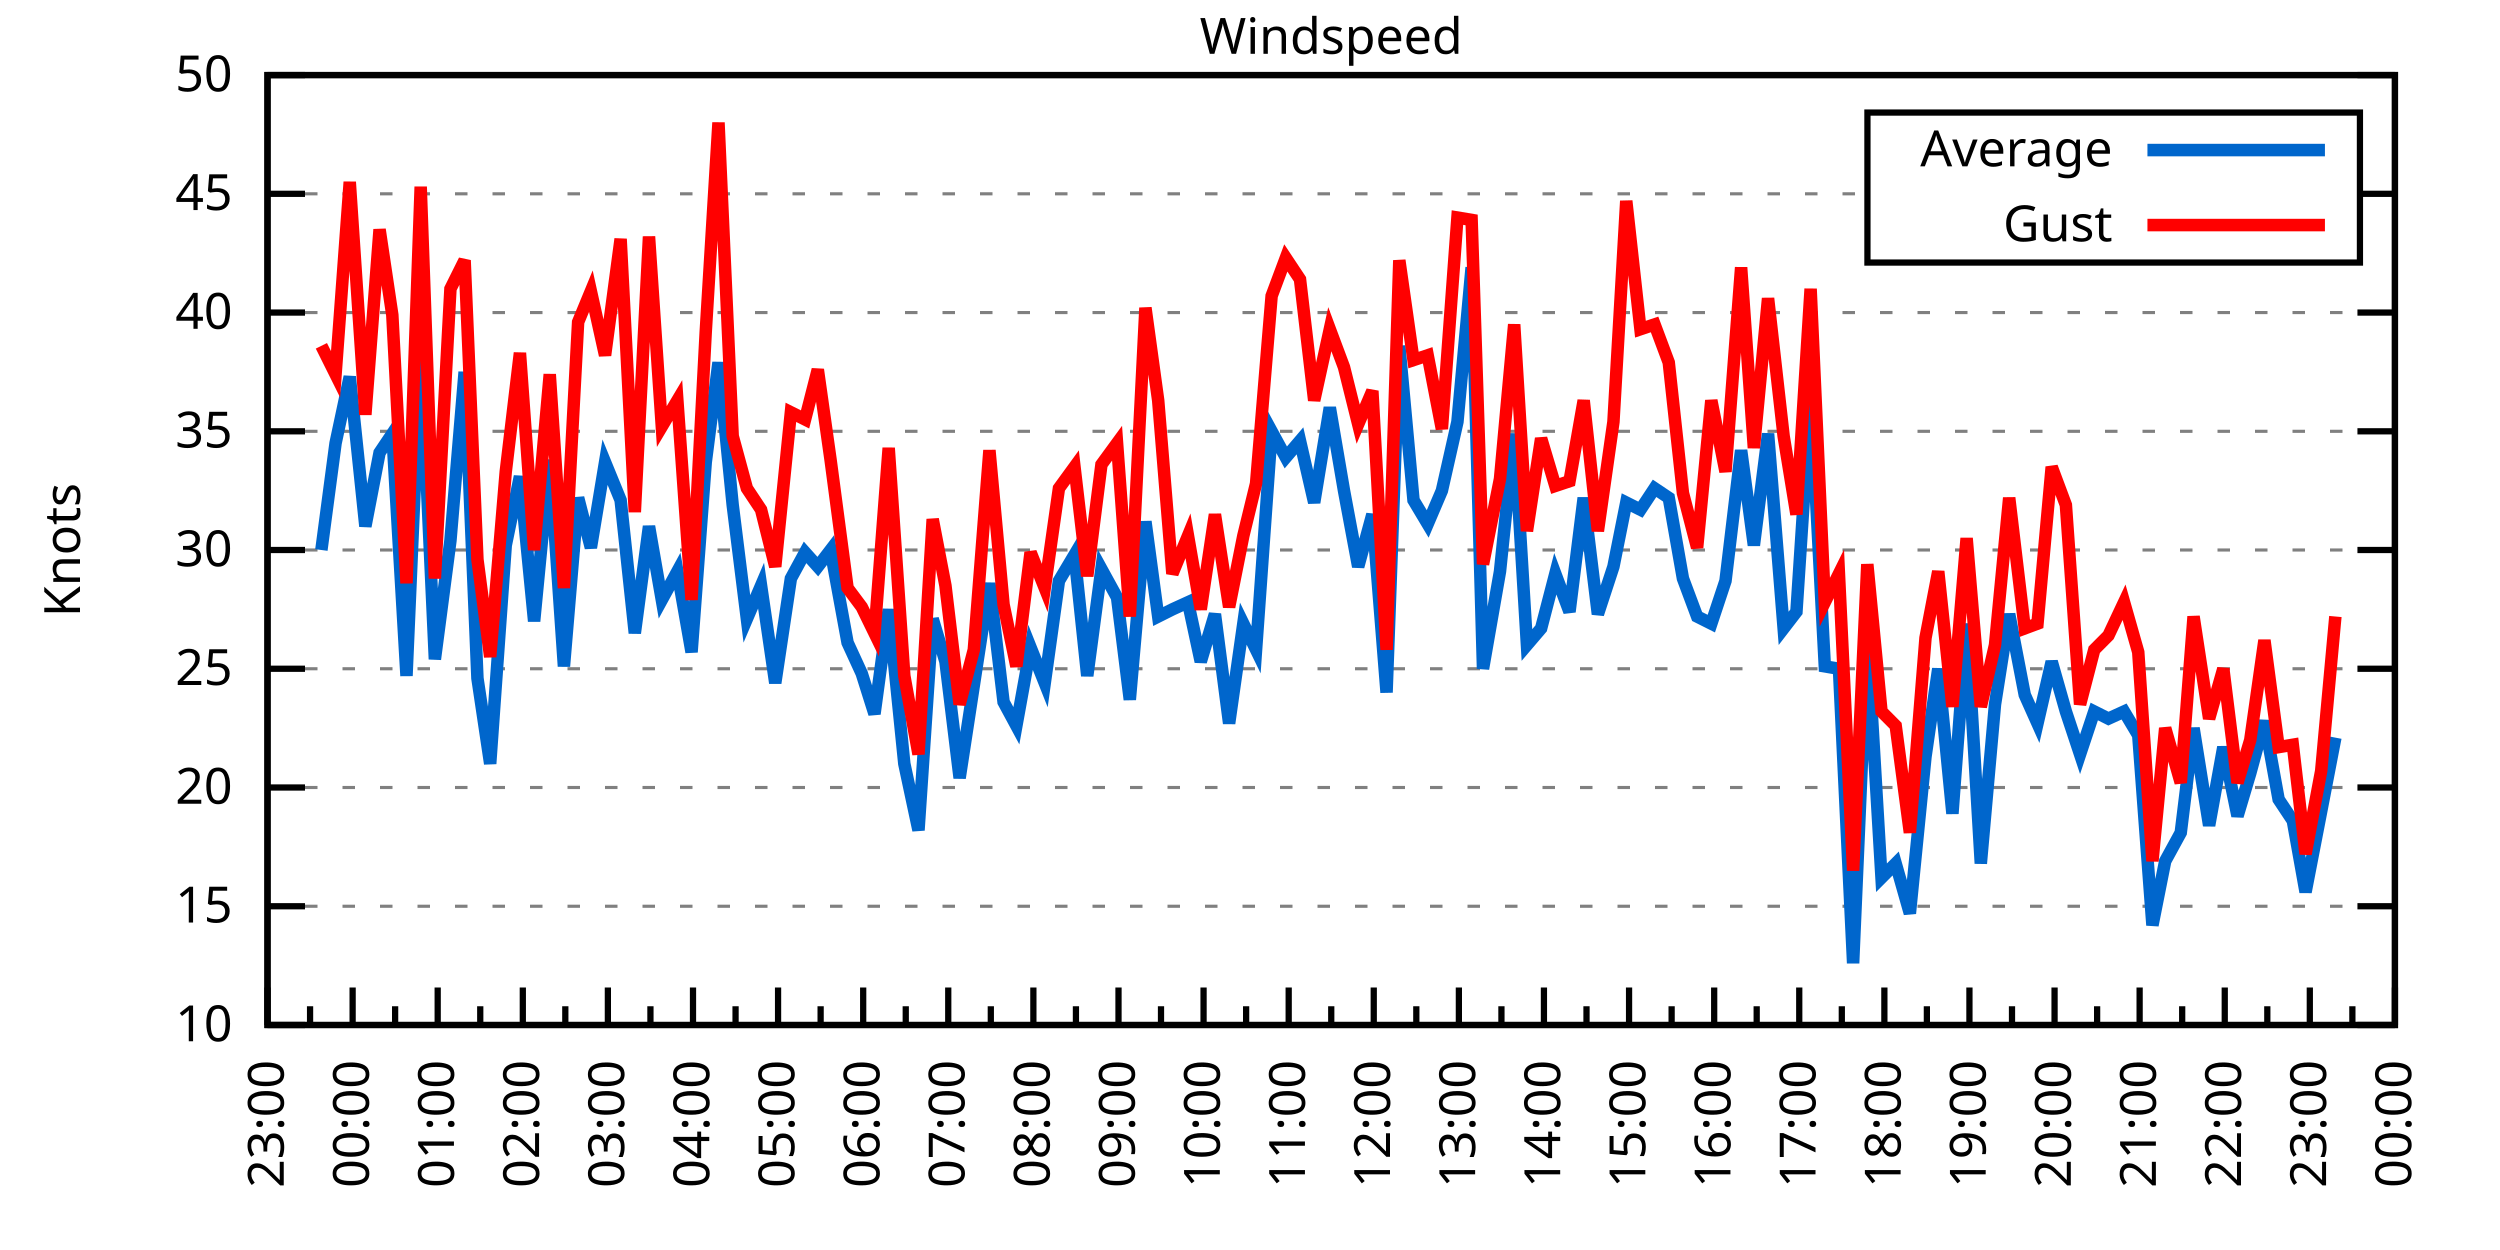
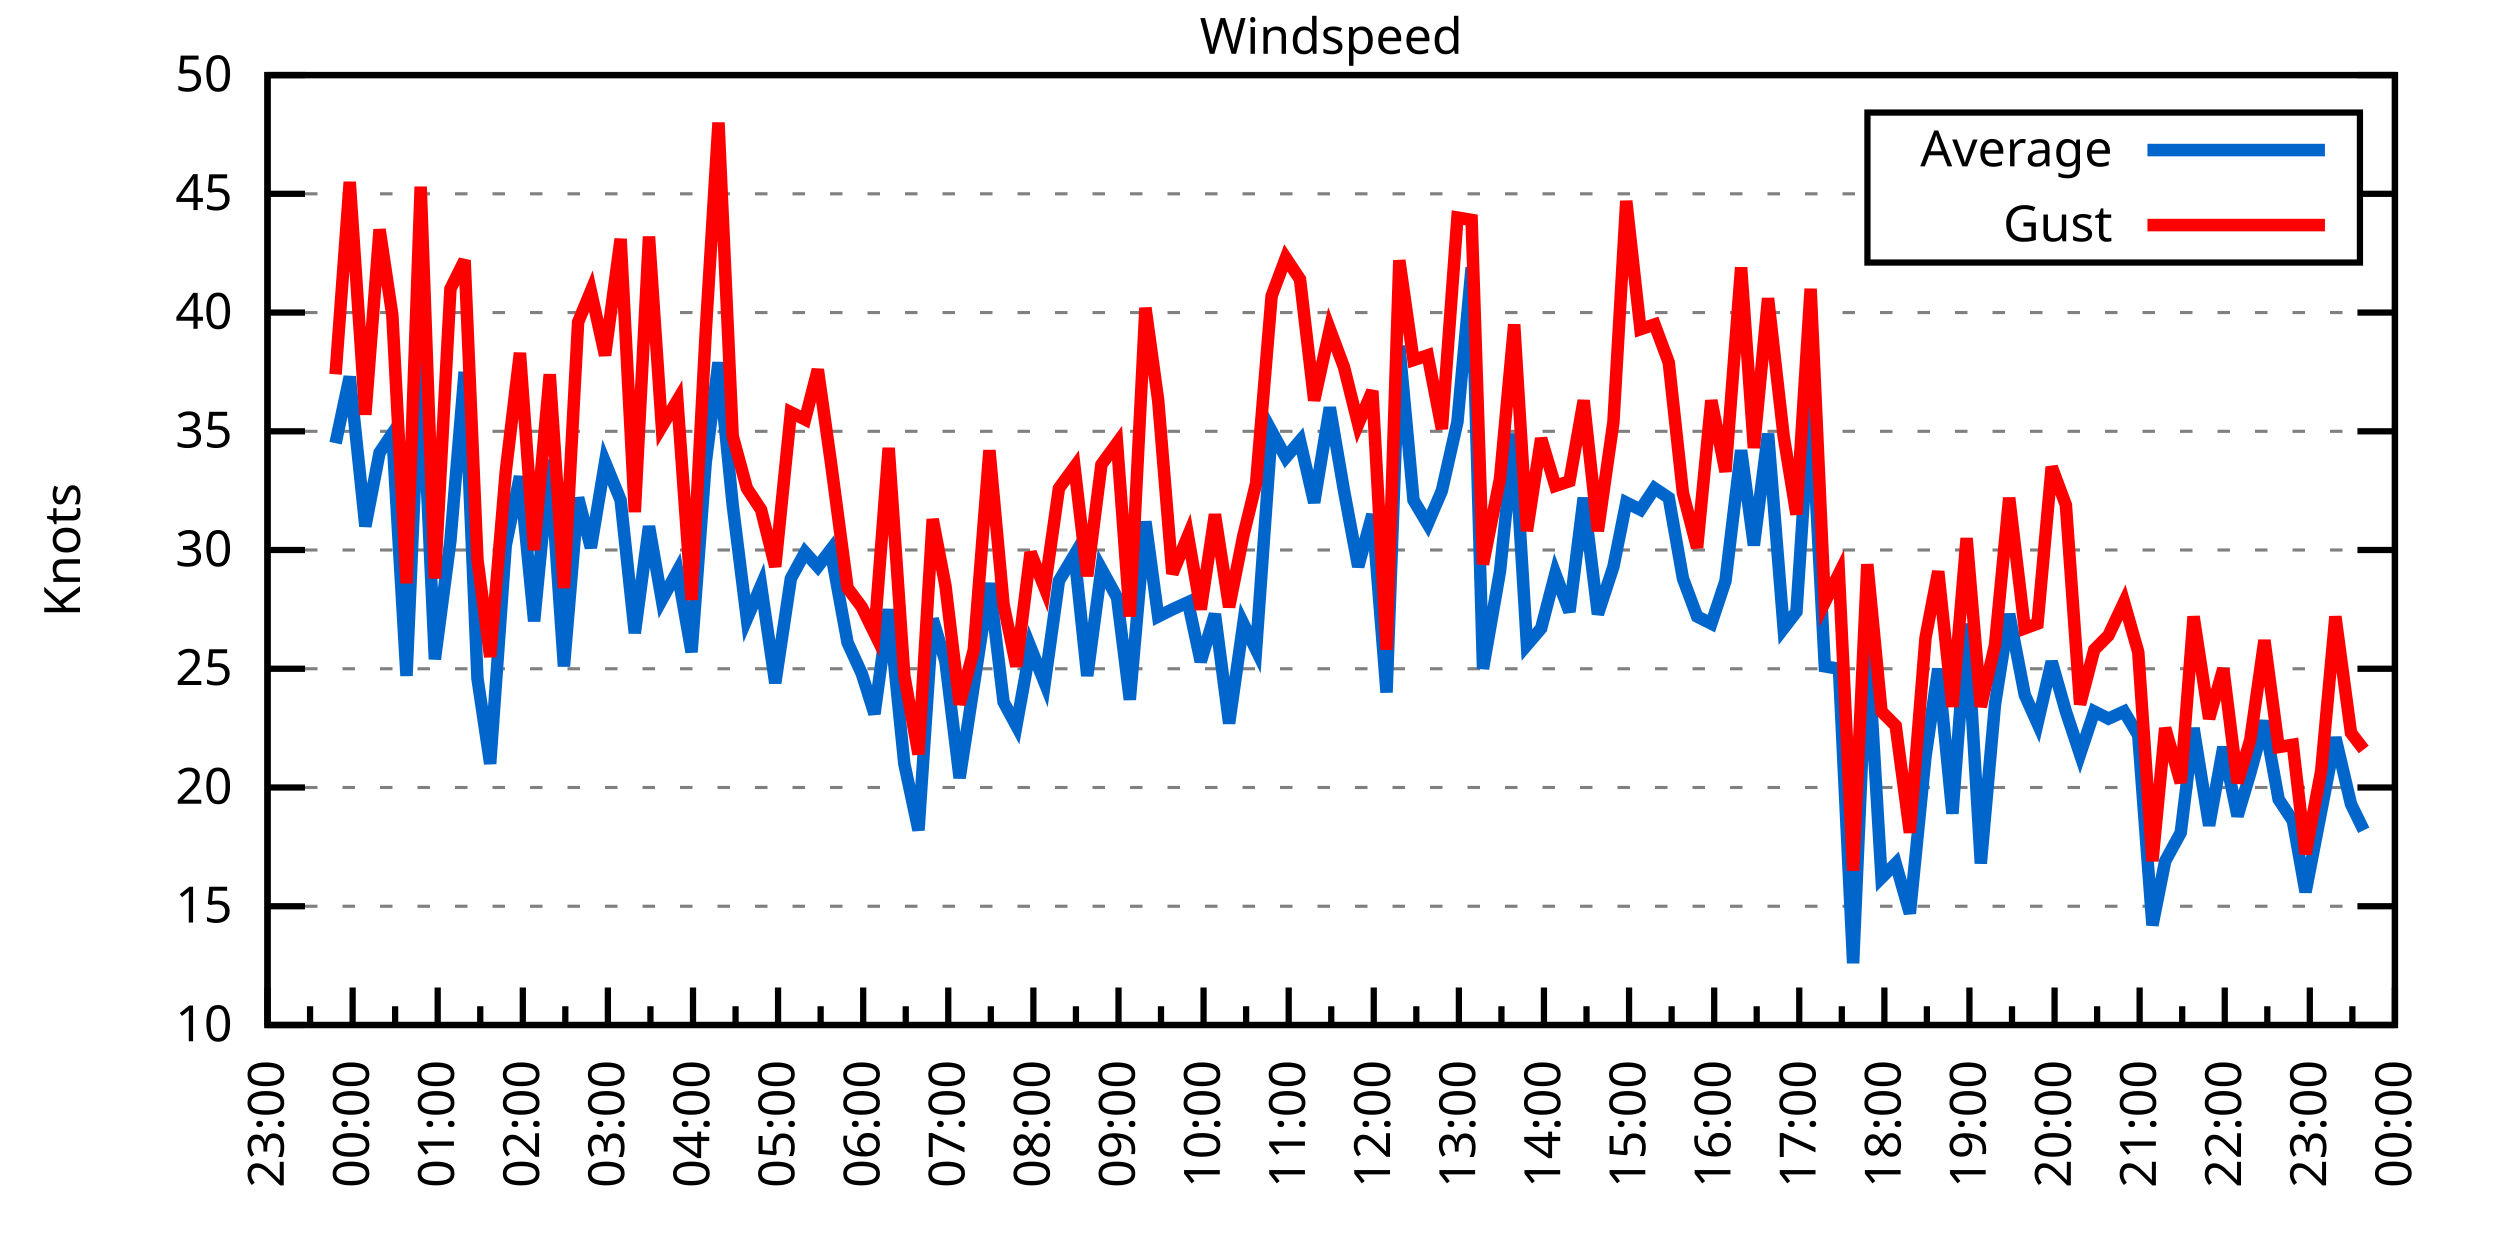
<svg xmlns="http://www.w3.org/2000/svg" xmlns:xlink="http://www.w3.org/1999/xlink" width="400" height="200" viewBox="0 0 400 200">
  <g id="gnuplot_canvas">
    <rect x="0" y="0" width="400" height="200" fill="none" />
    <defs>
      <circle id="gpDot" r="0.5" stroke-width="0.5" stroke="currentColor" />
      <path id="gpPt0" stroke-width="0.333" stroke="currentColor" d="M-1,0 h2 M0,-1 v2" />
      <path id="gpPt1" stroke-width="0.333" stroke="currentColor" d="M-1,-1 L1,1 M1,-1 L-1,1" />
      <path id="gpPt2" stroke-width="0.333" stroke="currentColor" d="M-1,0 L1,0 M0,-1 L0,1 M-1,-1 L1,1 M-1,1 L1,-1" />
      <rect id="gpPt3" stroke-width="0.333" stroke="currentColor" x="-1" y="-1" width="2" height="2" />
      <rect id="gpPt4" stroke-width="0.333" stroke="currentColor" fill="currentColor" x="-1" y="-1" width="2" height="2" />
      <circle id="gpPt5" stroke-width="0.333" stroke="currentColor" cx="0" cy="0" r="1" />
      <use xlink:href="#gpPt5" id="gpPt6" fill="currentColor" stroke="none" />
      <path id="gpPt7" stroke-width="0.333" stroke="currentColor" d="M0,-1.33 L-1.33,0.67 L1.33,0.67 z" />
      <use xlink:href="#gpPt7" id="gpPt8" fill="currentColor" stroke="none" />
      <use xlink:href="#gpPt7" id="gpPt9" stroke="currentColor" transform="rotate(180)" />
      <use xlink:href="#gpPt9" id="gpPt10" fill="currentColor" stroke="none" />
      <use xlink:href="#gpPt3" id="gpPt11" stroke="currentColor" transform="rotate(45)" />
      <use xlink:href="#gpPt11" id="gpPt12" fill="currentColor" stroke="none" />
      <path id="gpPt13" stroke-width="0.333" stroke="currentColor" d="M0,1.330 L1.265,0.411 L0.782,-1.067 L-0.782,-1.076 L-1.265,0.411 z" />
      <use xlink:href="#gpPt13" id="gpPt14" fill="currentColor" stroke="none" />
      <filter id="textbox" filterUnits="objectBoundingBox" x="0" y="0" height="1" width="1">
        <feFlood flood-color="white" flood-opacity="1" result="bgnd" />
        <feComposite in="SourceGraphic" in2="bgnd" operator="atop" />
      </filter>
      <filter id="greybox" filterUnits="objectBoundingBox" x="0" y="0" height="1" width="1">
        <feFlood flood-color="lightgrey" flood-opacity="1" result="grey" />
        <feComposite in="SourceGraphic" in2="grey" operator="atop" />
      </filter>
    </defs>
    <g fill="none" color="white" stroke="currentColor" stroke-width="1.00" stroke-linecap="butt" stroke-linejoin="miter">
</g>
    <g fill="none" color="black" stroke="currentColor" stroke-width="1.00" stroke-linecap="butt" stroke-linejoin="miter">
      <g stroke="none" shape-rendering="crispEdges">
        <polygon fill="rgb(255, 255, 255)" points="42.80,164.00 383.18,164.00 383.18,12.02 42.80,12.02 " />
      </g>
    </g>
    <g fill="none" color="black" stroke="currentColor" stroke-width="1.00" stroke-linecap="butt" stroke-linejoin="miter">
</g>
    <g fill="none" color="black" stroke="black" stroke-width="0.50" stroke-linecap="butt" stroke-linejoin="miter">
</g>
    <g fill="none" color="gray" stroke="currentColor" stroke-width="0.50" stroke-linecap="butt" stroke-linejoin="miter">
      <path stroke="gray" stroke-dasharray="2,4" class="gridline" d="M42.80,164.00 L383.19,164.00  " />
    </g>
    <g fill="none" color="gray" stroke="gray" stroke-width="1.00" stroke-linecap="butt" stroke-linejoin="miter">
</g>
    <g fill="none" color="black" stroke="currentColor" stroke-width="1.00" stroke-linecap="butt" stroke-linejoin="miter">
      <path stroke="black" d="M42.80,164.00 L48.80,164.00 M383.19,164.00 L377.19,164.00  " />
      <g transform="translate(37.20,166.60)" stroke="none" fill="black" font-family="Sans" font-size="8.00" text-anchor="end">
        <text>
          <tspan font-family="Sans"> 10</tspan>
        </text>
      </g>
    </g>
    <g fill="none" color="black" stroke="currentColor" stroke-width="1.00" stroke-linecap="butt" stroke-linejoin="miter">
</g>
    <g fill="none" color="black" stroke="black" stroke-width="0.50" stroke-linecap="butt" stroke-linejoin="miter">
</g>
    <g fill="none" color="gray" stroke="currentColor" stroke-width="0.50" stroke-linecap="butt" stroke-linejoin="miter">
      <path stroke="gray" stroke-dasharray="2,4" class="gridline" d="M42.80,145.00 L383.19,145.00  " />
    </g>
    <g fill="none" color="gray" stroke="gray" stroke-width="1.00" stroke-linecap="butt" stroke-linejoin="miter">
</g>
    <g fill="none" color="black" stroke="currentColor" stroke-width="1.00" stroke-linecap="butt" stroke-linejoin="miter">
      <path stroke="black" d="M42.80,145.00 L48.80,145.00 M383.19,145.00 L377.19,145.00  " />
      <g transform="translate(37.20,147.60)" stroke="none" fill="black" font-family="Sans" font-size="8.00" text-anchor="end">
        <text>
          <tspan font-family="Sans"> 15</tspan>
        </text>
      </g>
    </g>
    <g fill="none" color="black" stroke="currentColor" stroke-width="1.00" stroke-linecap="butt" stroke-linejoin="miter">
</g>
    <g fill="none" color="black" stroke="black" stroke-width="0.50" stroke-linecap="butt" stroke-linejoin="miter">
</g>
    <g fill="none" color="gray" stroke="currentColor" stroke-width="0.50" stroke-linecap="butt" stroke-linejoin="miter">
      <path stroke="gray" stroke-dasharray="2,4" class="gridline" d="M42.80,126.00 L383.19,126.00  " />
    </g>
    <g fill="none" color="gray" stroke="gray" stroke-width="1.00" stroke-linecap="butt" stroke-linejoin="miter">
</g>
    <g fill="none" color="black" stroke="currentColor" stroke-width="1.00" stroke-linecap="butt" stroke-linejoin="miter">
      <path stroke="black" d="M42.80,126.00 L48.80,126.00 M383.19,126.00 L377.19,126.00  " />
      <g transform="translate(37.20,128.60)" stroke="none" fill="black" font-family="Sans" font-size="8.00" text-anchor="end">
        <text>
          <tspan font-family="Sans"> 20</tspan>
        </text>
      </g>
    </g>
    <g fill="none" color="black" stroke="currentColor" stroke-width="1.00" stroke-linecap="butt" stroke-linejoin="miter">
</g>
    <g fill="none" color="black" stroke="black" stroke-width="0.50" stroke-linecap="butt" stroke-linejoin="miter">
</g>
    <g fill="none" color="gray" stroke="currentColor" stroke-width="0.50" stroke-linecap="butt" stroke-linejoin="miter">
      <path stroke="gray" stroke-dasharray="2,4" class="gridline" d="M42.80,107.00 L383.19,107.00  " />
    </g>
    <g fill="none" color="gray" stroke="gray" stroke-width="1.00" stroke-linecap="butt" stroke-linejoin="miter">
</g>
    <g fill="none" color="black" stroke="currentColor" stroke-width="1.00" stroke-linecap="butt" stroke-linejoin="miter">
      <path stroke="black" d="M42.80,107.00 L48.80,107.00 M383.19,107.00 L377.19,107.00  " />
      <g transform="translate(37.20,109.60)" stroke="none" fill="black" font-family="Sans" font-size="8.00" text-anchor="end">
        <text>
          <tspan font-family="Sans"> 25</tspan>
        </text>
      </g>
    </g>
    <g fill="none" color="black" stroke="currentColor" stroke-width="1.00" stroke-linecap="butt" stroke-linejoin="miter">
</g>
    <g fill="none" color="black" stroke="black" stroke-width="0.50" stroke-linecap="butt" stroke-linejoin="miter">
</g>
    <g fill="none" color="gray" stroke="currentColor" stroke-width="0.50" stroke-linecap="butt" stroke-linejoin="miter">
      <path stroke="gray" stroke-dasharray="2,4" class="gridline" d="M42.80,88.00 L383.19,88.00  " />
    </g>
    <g fill="none" color="gray" stroke="gray" stroke-width="1.00" stroke-linecap="butt" stroke-linejoin="miter">
</g>
    <g fill="none" color="black" stroke="currentColor" stroke-width="1.00" stroke-linecap="butt" stroke-linejoin="miter">
      <path stroke="black" d="M42.80,88.00 L48.80,88.00 M383.19,88.00 L377.19,88.00  " />
      <g transform="translate(37.20,90.60)" stroke="none" fill="black" font-family="Sans" font-size="8.00" text-anchor="end">
        <text>
          <tspan font-family="Sans"> 30</tspan>
        </text>
      </g>
    </g>
    <g fill="none" color="black" stroke="currentColor" stroke-width="1.00" stroke-linecap="butt" stroke-linejoin="miter">
</g>
    <g fill="none" color="black" stroke="black" stroke-width="0.50" stroke-linecap="butt" stroke-linejoin="miter">
</g>
    <g fill="none" color="gray" stroke="currentColor" stroke-width="0.50" stroke-linecap="butt" stroke-linejoin="miter">
      <path stroke="gray" stroke-dasharray="2,4" class="gridline" d="M42.80,69.01 L383.19,69.01  " />
    </g>
    <g fill="none" color="gray" stroke="gray" stroke-width="1.00" stroke-linecap="butt" stroke-linejoin="miter">
</g>
    <g fill="none" color="black" stroke="currentColor" stroke-width="1.00" stroke-linecap="butt" stroke-linejoin="miter">
      <path stroke="black" d="M42.80,69.01 L48.80,69.01 M383.19,69.01 L377.19,69.01  " />
      <g transform="translate(37.20,71.61)" stroke="none" fill="black" font-family="Sans" font-size="8.00" text-anchor="end">
        <text>
          <tspan font-family="Sans"> 35</tspan>
        </text>
      </g>
    </g>
    <g fill="none" color="black" stroke="currentColor" stroke-width="1.00" stroke-linecap="butt" stroke-linejoin="miter">
</g>
    <g fill="none" color="black" stroke="black" stroke-width="0.50" stroke-linecap="butt" stroke-linejoin="miter">
</g>
    <g fill="none" color="gray" stroke="currentColor" stroke-width="0.50" stroke-linecap="butt" stroke-linejoin="miter">
      <path stroke="gray" stroke-dasharray="2,4" class="gridline" d="M42.80,50.01 L383.19,50.01  " />
    </g>
    <g fill="none" color="gray" stroke="gray" stroke-width="1.00" stroke-linecap="butt" stroke-linejoin="miter">
</g>
    <g fill="none" color="black" stroke="currentColor" stroke-width="1.00" stroke-linecap="butt" stroke-linejoin="miter">
      <path stroke="black" d="M42.80,50.01 L48.80,50.01 M383.19,50.01 L377.19,50.01  " />
      <g transform="translate(37.20,52.61)" stroke="none" fill="black" font-family="Sans" font-size="8.00" text-anchor="end">
        <text>
          <tspan font-family="Sans"> 40</tspan>
        </text>
      </g>
    </g>
    <g fill="none" color="black" stroke="currentColor" stroke-width="1.00" stroke-linecap="butt" stroke-linejoin="miter">
</g>
    <g fill="none" color="black" stroke="black" stroke-width="0.50" stroke-linecap="butt" stroke-linejoin="miter">
</g>
    <g fill="none" color="gray" stroke="currentColor" stroke-width="0.50" stroke-linecap="butt" stroke-linejoin="miter">
      <path stroke="gray" stroke-dasharray="2,4" class="gridline" d="M42.80,31.01 L298.79,31.01 M377.59,31.01 L383.19,31.01  " />
    </g>
    <g fill="none" color="gray" stroke="gray" stroke-width="1.00" stroke-linecap="butt" stroke-linejoin="miter">
</g>
    <g fill="none" color="black" stroke="currentColor" stroke-width="1.00" stroke-linecap="butt" stroke-linejoin="miter">
      <path stroke="black" d="M42.80,31.01 L48.80,31.01 M383.19,31.01 L377.19,31.01  " />
      <g transform="translate(37.20,33.61)" stroke="none" fill="black" font-family="Sans" font-size="8.00" text-anchor="end">
        <text>
          <tspan font-family="Sans"> 45</tspan>
        </text>
      </g>
    </g>
    <g fill="none" color="black" stroke="currentColor" stroke-width="1.00" stroke-linecap="butt" stroke-linejoin="miter">
</g>
    <g fill="none" color="black" stroke="black" stroke-width="0.50" stroke-linecap="butt" stroke-linejoin="miter">
</g>
    <g fill="none" color="gray" stroke="currentColor" stroke-width="0.50" stroke-linecap="butt" stroke-linejoin="miter">
      <path stroke="gray" stroke-dasharray="2,4" class="gridline" d="M42.80,12.01 L383.19,12.01  " />
    </g>
    <g fill="none" color="gray" stroke="gray" stroke-width="1.00" stroke-linecap="butt" stroke-linejoin="miter">
</g>
    <g fill="none" color="black" stroke="currentColor" stroke-width="1.00" stroke-linecap="butt" stroke-linejoin="miter">
      <path stroke="black" d="M42.80,12.01 L48.80,12.01 M383.19,12.01 L377.19,12.01  " />
      <g transform="translate(37.20,14.61)" stroke="none" fill="black" font-family="Sans" font-size="8.00" text-anchor="end">
        <text>
          <tspan font-family="Sans"> 50</tspan>
        </text>
      </g>
    </g>
    <g fill="none" color="black" stroke="currentColor" stroke-width="1.00" stroke-linecap="butt" stroke-linejoin="miter">
      <path stroke="black" d="M42.80,164.00 L42.80,158.00  " />
      <g transform="translate(45.40,169.60) rotate(270)" stroke="none" fill="black" font-family="Sans" font-size="8.00" text-anchor="end">
        <text>
          <tspan font-family="Sans">23:00</tspan>
        </text>
      </g>
    </g>
    <g fill="none" color="black" stroke="currentColor" stroke-width="1.00" stroke-linecap="butt" stroke-linejoin="miter">
      <path stroke="black" d="M49.61,164.00 L49.61,161.00 M56.42,164.00 L56.42,158.00  " />
      <g transform="translate(59.02,169.60) rotate(270)" stroke="none" fill="black" font-family="Sans" font-size="8.00" text-anchor="end">
        <text>
          <tspan font-family="Sans">00:00</tspan>
        </text>
      </g>
    </g>
    <g fill="none" color="black" stroke="currentColor" stroke-width="1.00" stroke-linecap="butt" stroke-linejoin="miter">
      <path stroke="black" d="M63.22,164.00 L63.22,161.00 M70.03,164.00 L70.03,158.00  " />
      <g transform="translate(72.63,169.60) rotate(270)" stroke="none" fill="black" font-family="Sans" font-size="8.00" text-anchor="end">
        <text>
          <tspan font-family="Sans">01:00</tspan>
        </text>
      </g>
    </g>
    <g fill="none" color="black" stroke="currentColor" stroke-width="1.00" stroke-linecap="butt" stroke-linejoin="miter">
      <path stroke="black" d="M76.84,164.00 L76.84,161.00 M83.65,164.00 L83.65,158.00  " />
      <g transform="translate(86.25,169.60) rotate(270)" stroke="none" fill="black" font-family="Sans" font-size="8.00" text-anchor="end">
        <text>
          <tspan font-family="Sans">02:00</tspan>
        </text>
      </g>
    </g>
    <g fill="none" color="black" stroke="currentColor" stroke-width="1.00" stroke-linecap="butt" stroke-linejoin="miter">
      <path stroke="black" d="M90.45,164.00 L90.45,161.00 M97.26,164.00 L97.26,158.00  " />
      <g transform="translate(99.86,169.60) rotate(270)" stroke="none" fill="black" font-family="Sans" font-size="8.00" text-anchor="end">
        <text>
          <tspan font-family="Sans">03:00</tspan>
        </text>
      </g>
    </g>
    <g fill="none" color="black" stroke="currentColor" stroke-width="1.00" stroke-linecap="butt" stroke-linejoin="miter">
      <path stroke="black" d="M104.07,164.00 L104.07,161.00 M110.88,164.00 L110.88,158.00  " />
      <g transform="translate(113.48,169.60) rotate(270)" stroke="none" fill="black" font-family="Sans" font-size="8.00" text-anchor="end">
        <text>
          <tspan font-family="Sans">04:00</tspan>
        </text>
      </g>
    </g>
    <g fill="none" color="black" stroke="currentColor" stroke-width="1.00" stroke-linecap="butt" stroke-linejoin="miter">
      <path stroke="black" d="M117.69,164.00 L117.69,161.00 M124.49,164.00 L124.49,158.00  " />
      <g transform="translate(127.09,169.60) rotate(270)" stroke="none" fill="black" font-family="Sans" font-size="8.00" text-anchor="end">
        <text>
          <tspan font-family="Sans">05:00</tspan>
        </text>
      </g>
    </g>
    <g fill="none" color="black" stroke="currentColor" stroke-width="1.00" stroke-linecap="butt" stroke-linejoin="miter">
      <path stroke="black" d="M131.30,164.00 L131.30,161.00 M138.11,164.00 L138.11,158.00  " />
      <g transform="translate(140.71,169.60) rotate(270)" stroke="none" fill="black" font-family="Sans" font-size="8.00" text-anchor="end">
        <text>
          <tspan font-family="Sans">06:00</tspan>
        </text>
      </g>
    </g>
    <g fill="none" color="black" stroke="currentColor" stroke-width="1.00" stroke-linecap="butt" stroke-linejoin="miter">
      <path stroke="black" d="M144.92,164.00 L144.92,161.00 M151.72,164.00 L151.72,158.00  " />
      <g transform="translate(154.32,169.60) rotate(270)" stroke="none" fill="black" font-family="Sans" font-size="8.00" text-anchor="end">
        <text>
          <tspan font-family="Sans">07:00</tspan>
        </text>
      </g>
    </g>
    <g fill="none" color="black" stroke="currentColor" stroke-width="1.00" stroke-linecap="butt" stroke-linejoin="miter">
      <path stroke="black" d="M158.53,164.00 L158.53,161.00 M165.34,164.00 L165.34,158.00  " />
      <g transform="translate(167.94,169.60) rotate(270)" stroke="none" fill="black" font-family="Sans" font-size="8.00" text-anchor="end">
        <text>
          <tspan font-family="Sans">08:00</tspan>
        </text>
      </g>
    </g>
    <g fill="none" color="black" stroke="currentColor" stroke-width="1.00" stroke-linecap="butt" stroke-linejoin="miter">
      <path stroke="black" d="M172.15,164.00 L172.15,161.00 M178.96,164.00 L178.96,158.00  " />
      <g transform="translate(181.56,169.60) rotate(270)" stroke="none" fill="black" font-family="Sans" font-size="8.00" text-anchor="end">
        <text>
          <tspan font-family="Sans">09:00</tspan>
        </text>
      </g>
    </g>
    <g fill="none" color="black" stroke="currentColor" stroke-width="1.00" stroke-linecap="butt" stroke-linejoin="miter">
      <path stroke="black" d="M185.76,164.00 L185.76,161.00 M192.57,164.00 L192.57,158.00  " />
      <g transform="translate(195.17,169.60) rotate(270)" stroke="none" fill="black" font-family="Sans" font-size="8.00" text-anchor="end">
        <text>
          <tspan font-family="Sans">10:00</tspan>
        </text>
      </g>
    </g>
    <g fill="none" color="black" stroke="currentColor" stroke-width="1.00" stroke-linecap="butt" stroke-linejoin="miter">
      <path stroke="black" d="M199.38,164.00 L199.38,161.00 M206.19,164.00 L206.19,158.00  " />
      <g transform="translate(208.79,169.60) rotate(270)" stroke="none" fill="black" font-family="Sans" font-size="8.00" text-anchor="end">
        <text>
          <tspan font-family="Sans">11:00</tspan>
        </text>
      </g>
    </g>
    <g fill="none" color="black" stroke="currentColor" stroke-width="1.00" stroke-linecap="butt" stroke-linejoin="miter">
      <path stroke="black" d="M213.00,164.00 L213.00,161.00 M219.80,164.00 L219.80,158.00  " />
      <g transform="translate(222.40,169.60) rotate(270)" stroke="none" fill="black" font-family="Sans" font-size="8.00" text-anchor="end">
        <text>
          <tspan font-family="Sans">12:00</tspan>
        </text>
      </g>
    </g>
    <g fill="none" color="black" stroke="currentColor" stroke-width="1.00" stroke-linecap="butt" stroke-linejoin="miter">
      <path stroke="black" d="M226.61,164.00 L226.61,161.00 M233.42,164.00 L233.42,158.00  " />
      <g transform="translate(236.02,169.60) rotate(270)" stroke="none" fill="black" font-family="Sans" font-size="8.00" text-anchor="end">
        <text>
          <tspan font-family="Sans">13:00</tspan>
        </text>
      </g>
    </g>
    <g fill="none" color="black" stroke="currentColor" stroke-width="1.00" stroke-linecap="butt" stroke-linejoin="miter">
      <path stroke="black" d="M240.23,164.00 L240.23,161.00 M247.03,164.00 L247.03,158.00  " />
      <g transform="translate(249.63,169.60) rotate(270)" stroke="none" fill="black" font-family="Sans" font-size="8.00" text-anchor="end">
        <text>
          <tspan font-family="Sans">14:00</tspan>
        </text>
      </g>
    </g>
    <g fill="none" color="black" stroke="currentColor" stroke-width="1.00" stroke-linecap="butt" stroke-linejoin="miter">
      <path stroke="black" d="M253.84,164.00 L253.84,161.00 M260.65,164.00 L260.65,158.00  " />
      <g transform="translate(263.25,169.60) rotate(270)" stroke="none" fill="black" font-family="Sans" font-size="8.00" text-anchor="end">
        <text>
          <tspan font-family="Sans">15:00</tspan>
        </text>
      </g>
    </g>
    <g fill="none" color="black" stroke="currentColor" stroke-width="1.00" stroke-linecap="butt" stroke-linejoin="miter">
      <path stroke="black" d="M267.46,164.00 L267.46,161.00 M274.27,164.00 L274.27,158.00  " />
      <g transform="translate(276.87,169.60) rotate(270)" stroke="none" fill="black" font-family="Sans" font-size="8.00" text-anchor="end">
        <text>
          <tspan font-family="Sans">16:00</tspan>
        </text>
      </g>
    </g>
    <g fill="none" color="black" stroke="currentColor" stroke-width="1.00" stroke-linecap="butt" stroke-linejoin="miter">
      <path stroke="black" d="M281.07,164.00 L281.07,161.00 M287.88,164.00 L287.88,158.00  " />
      <g transform="translate(290.48,169.60) rotate(270)" stroke="none" fill="black" font-family="Sans" font-size="8.00" text-anchor="end">
        <text>
          <tspan font-family="Sans">17:00</tspan>
        </text>
      </g>
    </g>
    <g fill="none" color="black" stroke="currentColor" stroke-width="1.00" stroke-linecap="butt" stroke-linejoin="miter">
      <path stroke="black" d="M294.69,164.00 L294.69,161.00 M301.50,164.00 L301.50,158.00  " />
      <g transform="translate(304.10,169.60) rotate(270)" stroke="none" fill="black" font-family="Sans" font-size="8.00" text-anchor="end">
        <text>
          <tspan font-family="Sans">18:00</tspan>
        </text>
      </g>
    </g>
    <g fill="none" color="black" stroke="currentColor" stroke-width="1.00" stroke-linecap="butt" stroke-linejoin="miter">
      <path stroke="black" d="M308.30,164.00 L308.30,161.00 M315.11,164.00 L315.11,158.00  " />
      <g transform="translate(317.71,169.60) rotate(270)" stroke="none" fill="black" font-family="Sans" font-size="8.00" text-anchor="end">
        <text>
          <tspan font-family="Sans">19:00</tspan>
        </text>
      </g>
    </g>
    <g fill="none" color="black" stroke="currentColor" stroke-width="1.00" stroke-linecap="butt" stroke-linejoin="miter">
      <path stroke="black" d="M321.92,164.00 L321.92,161.00 M328.73,164.00 L328.73,158.00  " />
      <g transform="translate(331.33,169.60) rotate(270)" stroke="none" fill="black" font-family="Sans" font-size="8.00" text-anchor="end">
        <text>
          <tspan font-family="Sans">20:00</tspan>
        </text>
      </g>
    </g>
    <g fill="none" color="black" stroke="currentColor" stroke-width="1.00" stroke-linecap="butt" stroke-linejoin="miter">
      <path stroke="black" d="M335.54,164.00 L335.54,161.00 M342.34,164.00 L342.34,158.00  " />
      <g transform="translate(344.94,169.60) rotate(270)" stroke="none" fill="black" font-family="Sans" font-size="8.00" text-anchor="end">
        <text>
          <tspan font-family="Sans">21:00</tspan>
        </text>
      </g>
    </g>
    <g fill="none" color="black" stroke="currentColor" stroke-width="1.00" stroke-linecap="butt" stroke-linejoin="miter">
      <path stroke="black" d="M349.15,164.00 L349.15,161.00 M355.96,164.00 L355.96,158.00  " />
      <g transform="translate(358.56,169.60) rotate(270)" stroke="none" fill="black" font-family="Sans" font-size="8.00" text-anchor="end">
        <text>
          <tspan font-family="Sans">22:00</tspan>
        </text>
      </g>
    </g>
    <g fill="none" color="black" stroke="currentColor" stroke-width="1.00" stroke-linecap="butt" stroke-linejoin="miter">
      <path stroke="black" d="M362.77,164.00 L362.77,161.00 M369.57,164.00 L369.57,158.00  " />
      <g transform="translate(372.17,169.60) rotate(270)" stroke="none" fill="black" font-family="Sans" font-size="8.00" text-anchor="end">
        <text>
          <tspan font-family="Sans">23:00</tspan>
        </text>
      </g>
    </g>
    <g fill="none" color="black" stroke="currentColor" stroke-width="1.00" stroke-linecap="butt" stroke-linejoin="miter">
      <path stroke="black" d="M376.38,164.00 L376.38,161.00 M383.19,164.00 L383.19,158.00  " />
      <g transform="translate(385.79,169.60) rotate(270)" stroke="none" fill="black" font-family="Sans" font-size="8.00" text-anchor="end">
        <text>
          <tspan font-family="Sans">00:00</tspan>
        </text>
      </g>
    </g>
    <g fill="none" color="black" stroke="currentColor" stroke-width="1.00" stroke-linecap="butt" stroke-linejoin="miter">
</g>
    <g fill="none" color="black" stroke="currentColor" stroke-width="1.00" stroke-linecap="butt" stroke-linejoin="miter">
      <path stroke="black" d="M42.80,12.01 L42.80,164.00 L383.19,164.00 L383.19,12.01 L42.80,12.01 Z  " />
    </g>
    <g fill="none" color="black" stroke="currentColor" stroke-width="1.00" stroke-linecap="butt" stroke-linejoin="miter">
      <g transform="translate(12.80,88.01) rotate(270)" stroke="none" fill="black" font-family="Sans" font-size="8.00" text-anchor="middle">
        <text>
          <tspan font-family="Sans">Knots</tspan>
        </text>
      </g>
    </g>
    <g fill="none" color="black" stroke="currentColor" stroke-width="1.00" stroke-linecap="butt" stroke-linejoin="miter">
</g>
    <g fill="none" color="black" stroke="currentColor" stroke-width="1.00" stroke-linecap="butt" stroke-linejoin="miter">
      <path stroke="black" d="M298.79,42.01 L298.79,18.01 L377.59,18.01 L377.59,42.01 L298.79,42.01 Z  " />
    </g>
    <g id="Windspeed_plot_1">
      <g fill="none" color="white" stroke="black" stroke-width="2.00" stroke-linecap="butt" stroke-linejoin="miter">
</g>
      <g fill="none" color="black" stroke="currentColor" stroke-width="2.00" stroke-linecap="butt" stroke-linejoin="miter">
        <g transform="translate(337.99,26.61)" stroke="none" fill="black" font-family="Sans" font-size="8.00" text-anchor="end">
          <text>
            <tspan font-family="Sans">Average</tspan>
          </text>
        </g>
      </g>
      <g fill="none" color="black" stroke="currentColor" stroke-width="2.00" stroke-linecap="butt" stroke-linejoin="miter">
-         <path stroke="rgb(  0, 102, 204)" d="M343.59,24.01 L371.99,24.01 M51.42,88.00 L53.69,70.91 L55.96,60.27 L58.46,84.21 L60.73,72.43 L62.77,69.39   L65.04,108.14 L67.31,56.09 L69.58,105.48 L72.07,86.49 L74.34,59.51 L76.39,108.52 L78.43,122.20 L80.92,87.25   L83.19,76.23 L85.46,99.40 L87.96,73.57 L90.23,106.62 L92.50,79.65 L94.54,87.63 L96.81,73.95 L99.30,80.03   L101.57,101.30 L103.84,84.21 L105.89,95.98 L108.38,91.42 L110.65,104.34 L112.92,73.95 L114.96,57.99 L117.23,80.79   L119.50,99.02 L121.77,93.70 L124.04,109.28 L126.54,92.56 L128.81,88.38 L130.85,90.66 L132.89,88.00 L135.61,102.82   L137.88,107.76 L139.92,114.22 L142.19,97.50 L144.69,122.20 L146.96,132.84 L149.23,99.02 L151.27,105.86 L153.54,124.48   L155.81,109.66 L158.31,93.32 L160.57,112.32 L162.62,116.12 L164.89,103.58 L167.16,109.28 L169.43,92.94 L171.92,88.76   L173.96,108.14 L176.23,91.04 L178.73,95.60 L180.77,111.94 L183.27,83.45 L185.31,98.64 L187.58,97.50 L190.08,96.36   L192.12,105.86 L194.39,98.26 L196.66,115.74 L198.93,99.78 L200.97,103.96 L203.46,69.01 L205.73,73.19 L208.00,70.53   L210.27,80.41 L212.77,65.21 L215.04,78.51 L217.31,90.66 L219.58,82.31 L221.85,110.80 L223.89,55.33 L226.16,80.03   L228.43,83.83 L230.70,78.51 L233.19,67.49 L235.46,42.79 L237.28,107.00 L240.00,91.42 L242.27,69.39 L244.31,103.20   L246.58,100.54 L248.85,91.80 L251.12,97.88 L253.39,79.65 L255.66,98.26 L258.15,90.66 L260.20,80.41 L262.47,81.55   L264.73,78.13 L267.00,79.65 L269.27,92.56 L271.54,98.64 L273.81,99.78 L276.08,92.94 L278.58,72.05 L280.62,87.25   L282.89,69.39 L285.38,100.54 L287.43,97.88 L289.70,63.31 L291.97,106.62 L294.23,107.00 L296.50,154.12 L298.77,102.06   L301.04,140.44 L303.31,138.16 L305.58,146.14 L308.08,121.06 L310.12,107.00 L312.39,130.18 L314.66,99.78 L316.93,138.16   L319.20,112.70 L321.47,98.26 L323.96,111.18 L326.00,115.74 L328.27,105.86 L330.54,113.84 L332.81,120.68 L335.08,113.84   L337.35,114.98 L339.85,113.84 L342.12,117.64 L344.39,148.04 L346.43,137.78 L348.92,133.22 L350.97,116.50 L353.46,132.08   L355.73,119.54 L358.00,130.56 L360.04,123.72 L362.31,115.36 L364.58,127.90 L366.85,131.32 L368.89,142.72 L371.39,129.80   L373.66,118.02  " />
+         <path stroke="rgb(  0, 102, 204)" d="M343.59,24.01 L371.99,24.01 M53.69,70.91 L55.96,60.27 L58.46,84.21 L60.73,72.43 L62.77,69.39 L65.04,108.14   L67.31,56.09 L69.58,105.48 L72.07,86.49 L74.34,59.51 L76.39,108.52 L78.43,122.20 L80.92,87.25 L83.19,76.23   L85.46,99.40 L87.96,73.57 L90.23,106.62 L92.50,79.65 L94.54,87.63 L96.81,73.95 L99.30,80.03 L101.57,101.30   L103.84,84.21 L105.89,95.98 L108.38,91.42 L110.65,104.34 L112.92,73.95 L114.96,57.99 L117.23,80.79 L119.50,99.02   L121.77,93.70 L124.04,109.28 L126.54,92.56 L128.81,88.38 L130.85,90.66 L132.89,88.00 L135.61,102.82 L137.88,107.76   L139.92,114.22 L142.19,97.50 L144.69,122.20 L146.96,132.84 L149.23,99.02 L151.27,105.86 L153.54,124.48 L155.81,109.66   L158.31,93.32 L160.57,112.32 L162.62,116.12 L164.89,103.58 L167.16,109.28 L169.43,92.94 L171.92,88.76 L173.96,108.14   L176.23,91.04 L178.73,95.60 L180.77,111.94 L183.27,83.45 L185.31,98.64 L187.58,97.50 L190.08,96.36 L192.12,105.86   L194.39,98.26 L196.66,115.74 L198.93,99.78 L200.97,103.96 L203.46,69.01 L205.73,73.19 L208.00,70.53 L210.27,80.41   L212.77,65.21 L215.04,78.51 L217.31,90.66 L219.58,82.31 L221.85,110.80 L223.89,55.33 L226.16,80.03 L228.43,83.83   L230.70,78.51 L233.19,67.49 L235.46,42.79 L237.28,107.00 L240.00,91.42 L242.27,69.39 L244.31,103.20 L246.58,100.54   L248.85,91.80 L251.12,97.88 L253.39,79.65 L255.66,98.26 L258.15,90.66 L260.20,80.41 L262.47,81.55 L264.73,78.13   L267.00,79.65 L269.27,92.56 L271.54,98.64 L273.81,99.78 L276.08,92.94 L278.58,72.05 L280.62,87.25 L282.89,69.39   L285.38,100.54 L287.43,97.88 L289.70,63.31 L291.97,106.62 L294.23,107.00 L296.50,154.12 L298.77,102.06 L301.04,140.44   L303.31,138.16 L305.58,146.14 L308.08,121.06 L310.12,107.00 L312.39,130.18 L314.66,99.78 L316.93,138.16 L319.20,112.70   L321.47,98.26 L323.96,111.18 L326.00,115.74 L328.27,105.86 L330.54,113.84 L332.81,120.68 L335.08,113.84 L337.35,114.98   L339.85,113.84 L342.12,117.64 L344.39,148.04 L346.43,137.78 L348.92,133.22 L350.97,116.50 L353.46,132.08 L355.73,119.54   L358.00,130.56 L360.04,123.72 L362.31,115.36 L364.58,127.90 L366.85,131.32 L368.89,142.72 L371.39,129.80 L373.66,118.02   L376.16,128.66 L378.20,132.84  " />
      </g>
    </g>
    <g id="Windspeed_plot_2">
      <g fill="none" color="black" stroke="currentColor" stroke-width="2.00" stroke-linecap="butt" stroke-linejoin="miter">
        <g transform="translate(337.99,38.61)" stroke="none" fill="black" font-family="Sans" font-size="8.00" text-anchor="end">
          <text>
            <tspan font-family="Sans">Gust</tspan>
          </text>
        </g>
      </g>
      <g fill="none" color="black" stroke="currentColor" stroke-width="2.00" stroke-linecap="butt" stroke-linejoin="miter">
-         <path stroke="rgb(255,   0,   0)" d="M343.59,36.01 L371.99,36.01 M51.42,55.33 L53.69,59.89 L55.96,29.11 L58.46,66.35 L60.73,36.71 L62.77,50.39   L65.04,93.32 L67.31,29.87 L69.58,92.56 L72.07,46.21 L74.34,41.65 L76.39,89.52 L78.43,105.10 L80.92,75.47   L83.19,56.47 L85.46,88.00 L87.96,59.89 L90.23,94.08 L92.50,51.53 L94.54,46.59 L96.81,56.85 L99.30,38.23   L101.57,81.93 L103.84,37.85 L105.89,68.25 L108.38,64.07 L110.65,95.98 L112.92,53.05 L114.96,19.61 L117.23,69.77   L119.50,78.13 L121.77,81.55 L124.04,90.66 L126.54,65.97 L128.81,67.11 L130.85,59.13 L132.89,73.57 L135.61,94.08   L137.88,97.12 L139.92,101.30 L142.19,71.67 L144.69,108.14 L146.96,120.68 L149.23,83.07 L151.27,93.70 L153.54,112.70   L155.81,103.96 L158.31,72.05 L160.57,96.74 L162.62,106.62 L164.89,88.38 L167.16,94.08 L169.43,78.13 L171.92,74.71   L173.96,92.18 L176.23,74.33 L178.73,70.91 L180.77,98.64 L183.27,49.25 L185.31,64.07 L187.58,91.80 L190.08,85.73   L192.12,97.50 L194.39,82.31 L196.66,97.12 L198.93,85.73 L200.97,77.37 L203.46,47.35 L205.73,41.27 L208.00,44.69   L210.27,64.07 L212.77,52.67 L215.04,58.75 L217.31,67.87 L219.58,62.55 L221.85,103.96 L223.89,41.65 L226.16,57.61   L228.43,56.85 L230.70,68.63 L233.19,34.81 L235.46,35.19 L237.28,90.28 L240.00,76.61 L242.27,51.91 L244.31,84.97   L246.58,70.15 L248.85,77.75 L251.12,76.99 L253.39,64.07 L255.66,84.97 L258.15,67.49 L260.20,32.15 L262.47,52.67   L264.73,51.91 L267.00,57.99 L269.27,78.89 L271.54,87.63 L273.81,64.07 L276.08,75.47 L278.58,42.79 L280.62,71.67   L282.89,47.73 L285.38,69.77 L287.43,82.31 L289.70,46.21 L291.97,96.36 L294.23,91.80 L296.50,139.30 L298.77,90.28   L301.04,113.84 L303.31,116.12 L305.58,133.22 L308.08,102.06 L310.12,91.42 L312.39,113.08 L314.66,86.11 L316.93,113.08   L319.20,103.20 L321.47,79.65 L323.96,100.54 L326.00,99.78 L328.27,74.71 L330.54,80.79 L332.81,112.70 L335.08,103.96   L337.35,101.68 L339.85,96.36 L342.12,104.34 L344.39,137.78 L346.43,116.50 L348.92,125.24 L350.97,98.64 L353.46,114.98   L355.73,107.00 L358.00,125.24 L360.04,118.40 L362.31,102.44 L364.58,119.54 L366.85,119.16 L368.89,136.64 L371.39,123.34   L373.66,98.64  " />
+         <path stroke="rgb(255,   0,   0)" d="M343.59,36.01 L371.99,36.01 M53.69,59.89 L55.96,29.11 L58.46,66.35 L60.73,36.71 L62.77,50.39 L65.04,93.32   L67.31,29.87 L69.58,92.56 L72.07,46.21 L74.34,41.65 L76.39,89.52 L78.43,105.10 L80.92,75.47 L83.19,56.47   L85.46,88.00 L87.96,59.89 L90.23,94.08 L92.50,51.53 L94.54,46.59 L96.81,56.85 L99.30,38.23 L101.57,81.93   L103.84,37.85 L105.89,68.25 L108.38,64.07 L110.65,95.98 L112.92,53.05 L114.96,19.61 L117.23,69.77 L119.50,78.13   L121.77,81.55 L124.04,90.66 L126.54,65.97 L128.81,67.11 L130.85,59.13 L132.89,73.57 L135.61,94.08 L137.88,97.12   L139.92,101.30 L142.19,71.67 L144.69,108.14 L146.96,120.68 L149.23,83.07 L151.27,93.70 L153.54,112.70 L155.81,103.96   L158.31,72.05 L160.57,96.74 L162.62,106.62 L164.89,88.38 L167.16,94.08 L169.43,78.13 L171.92,74.71 L173.96,92.18   L176.23,74.33 L178.73,70.91 L180.77,98.64 L183.27,49.25 L185.31,64.07 L187.58,91.80 L190.08,85.73 L192.12,97.50   L194.39,82.31 L196.66,97.12 L198.93,85.73 L200.97,77.37 L203.46,47.35 L205.73,41.27 L208.00,44.69 L210.27,64.07   L212.77,52.67 L215.04,58.75 L217.31,67.87 L219.58,62.55 L221.85,103.96 L223.89,41.65 L226.16,57.61 L228.43,56.85   L230.70,68.63 L233.19,34.81 L235.46,35.19 L237.28,90.28 L240.00,76.61 L242.27,51.91 L244.31,84.97 L246.58,70.15   L248.85,77.75 L251.12,76.99 L253.39,64.07 L255.66,84.97 L258.15,67.49 L260.20,32.15 L262.47,52.67 L264.73,51.91   L267.00,57.99 L269.27,78.89 L271.54,87.63 L273.81,64.07 L276.08,75.47 L278.58,42.79 L280.62,71.67 L282.89,47.73   L285.38,69.77 L287.43,82.31 L289.70,46.21 L291.97,96.36 L294.23,91.80 L296.50,139.30 L298.77,90.28 L301.04,113.84   L303.31,116.12 L305.58,133.22 L308.08,102.06 L310.12,91.42 L312.39,113.08 L314.66,86.11 L316.93,113.08 L319.20,103.20   L321.47,79.65 L323.96,100.54 L326.00,99.78 L328.27,74.71 L330.54,80.79 L332.81,112.70 L335.08,103.96 L337.35,101.68   L339.85,96.36 L342.12,104.34 L344.39,137.78 L346.43,116.50 L348.92,125.24 L350.97,98.64 L353.46,114.98 L355.73,107.00   L358.00,125.24 L360.04,118.40 L362.31,102.44 L364.58,119.54 L366.85,119.16 L368.89,136.64 L371.39,123.34 L373.66,98.64   L376.16,117.26 L378.20,119.92  " />
      </g>
    </g>
    <g fill="none" color="black" stroke="currentColor" stroke-width="2.00" stroke-linecap="butt" stroke-linejoin="miter">
</g>
    <g fill="none" color="black" stroke="black" stroke-width="1.00" stroke-linecap="butt" stroke-linejoin="miter">
</g>
    <g fill="none" color="black" stroke="currentColor" stroke-width="1.00" stroke-linecap="butt" stroke-linejoin="miter">
      <path stroke="black" d="M42.80,12.01 L42.80,164.00 L383.19,164.00 L383.19,12.01 L42.80,12.01 Z  " />
    </g>
    <g fill="none" color="black" stroke="currentColor" stroke-width="1.00" stroke-linecap="butt" stroke-linejoin="miter">
      <g transform="translate(212.99,8.61)" stroke="none" fill="black" font-family="Sans" font-size="8.00" text-anchor="middle">
        <text>
          <tspan font-family="Sans">Windspeed</tspan>
        </text>
      </g>
    </g>
    <g fill="none" color="black" stroke="currentColor" stroke-width="1.00" stroke-linecap="butt" stroke-linejoin="miter">
</g>
  </g>
</svg>
